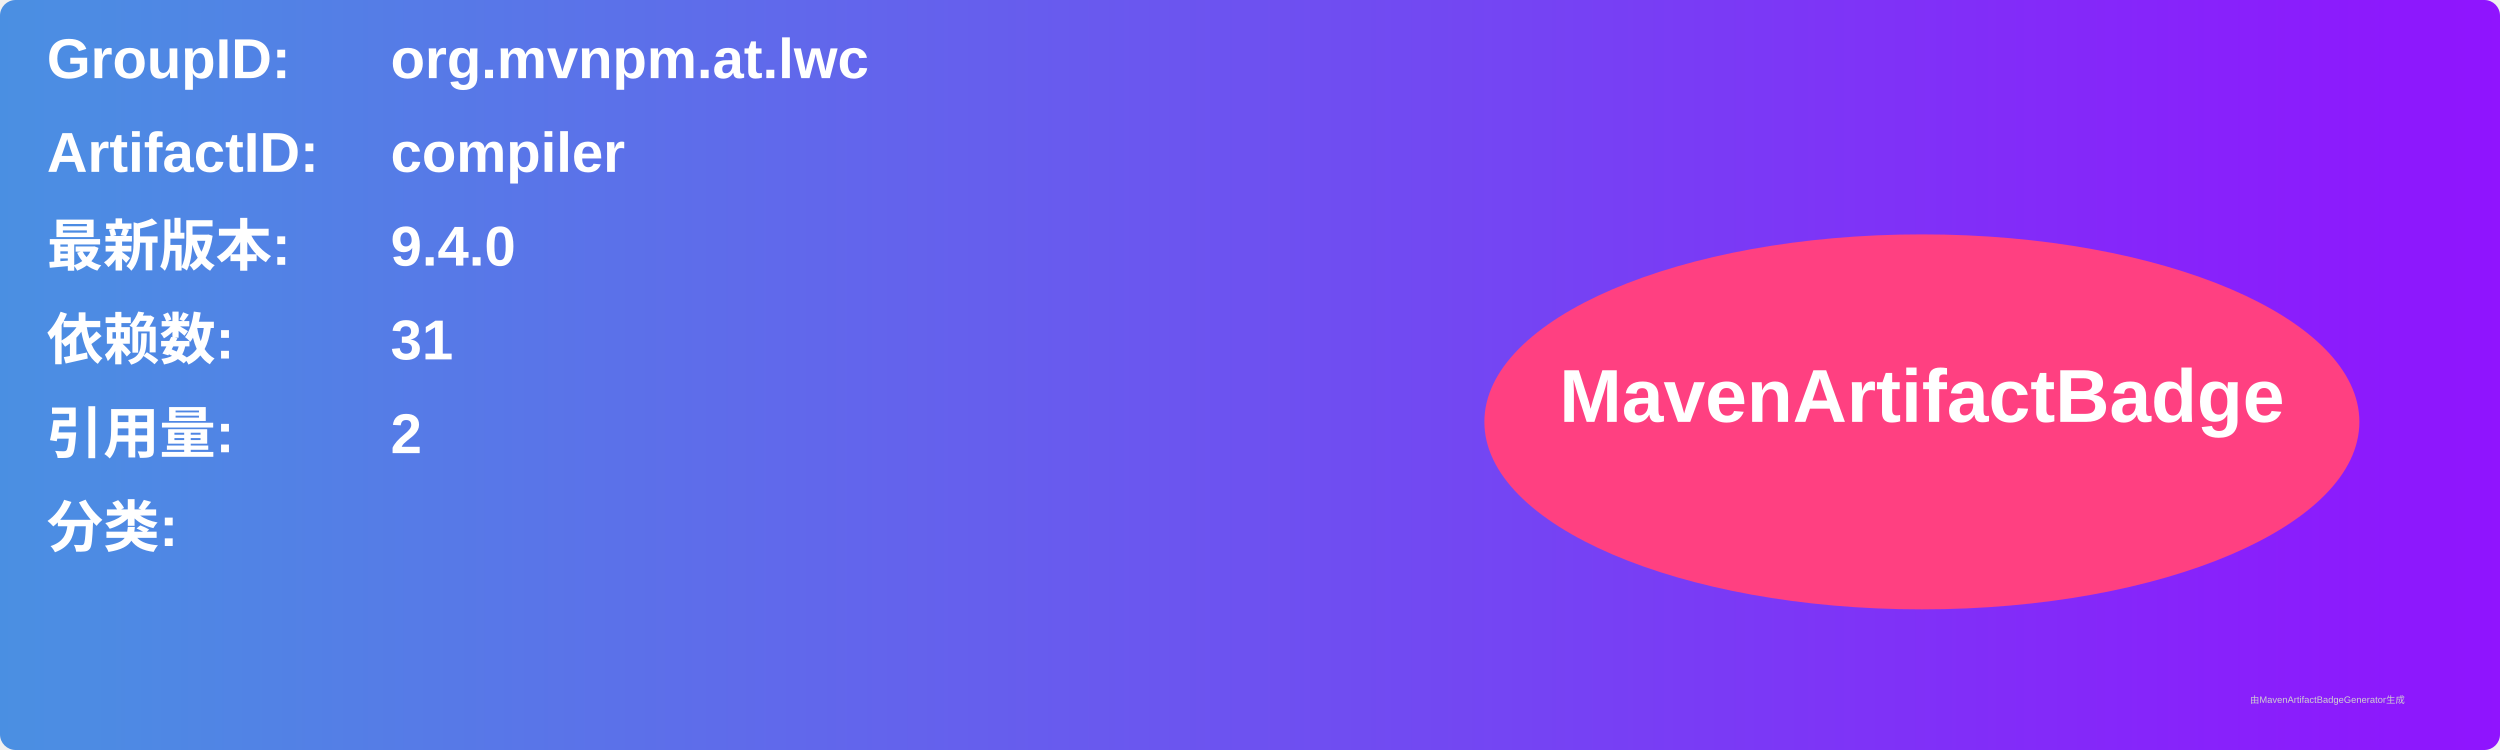
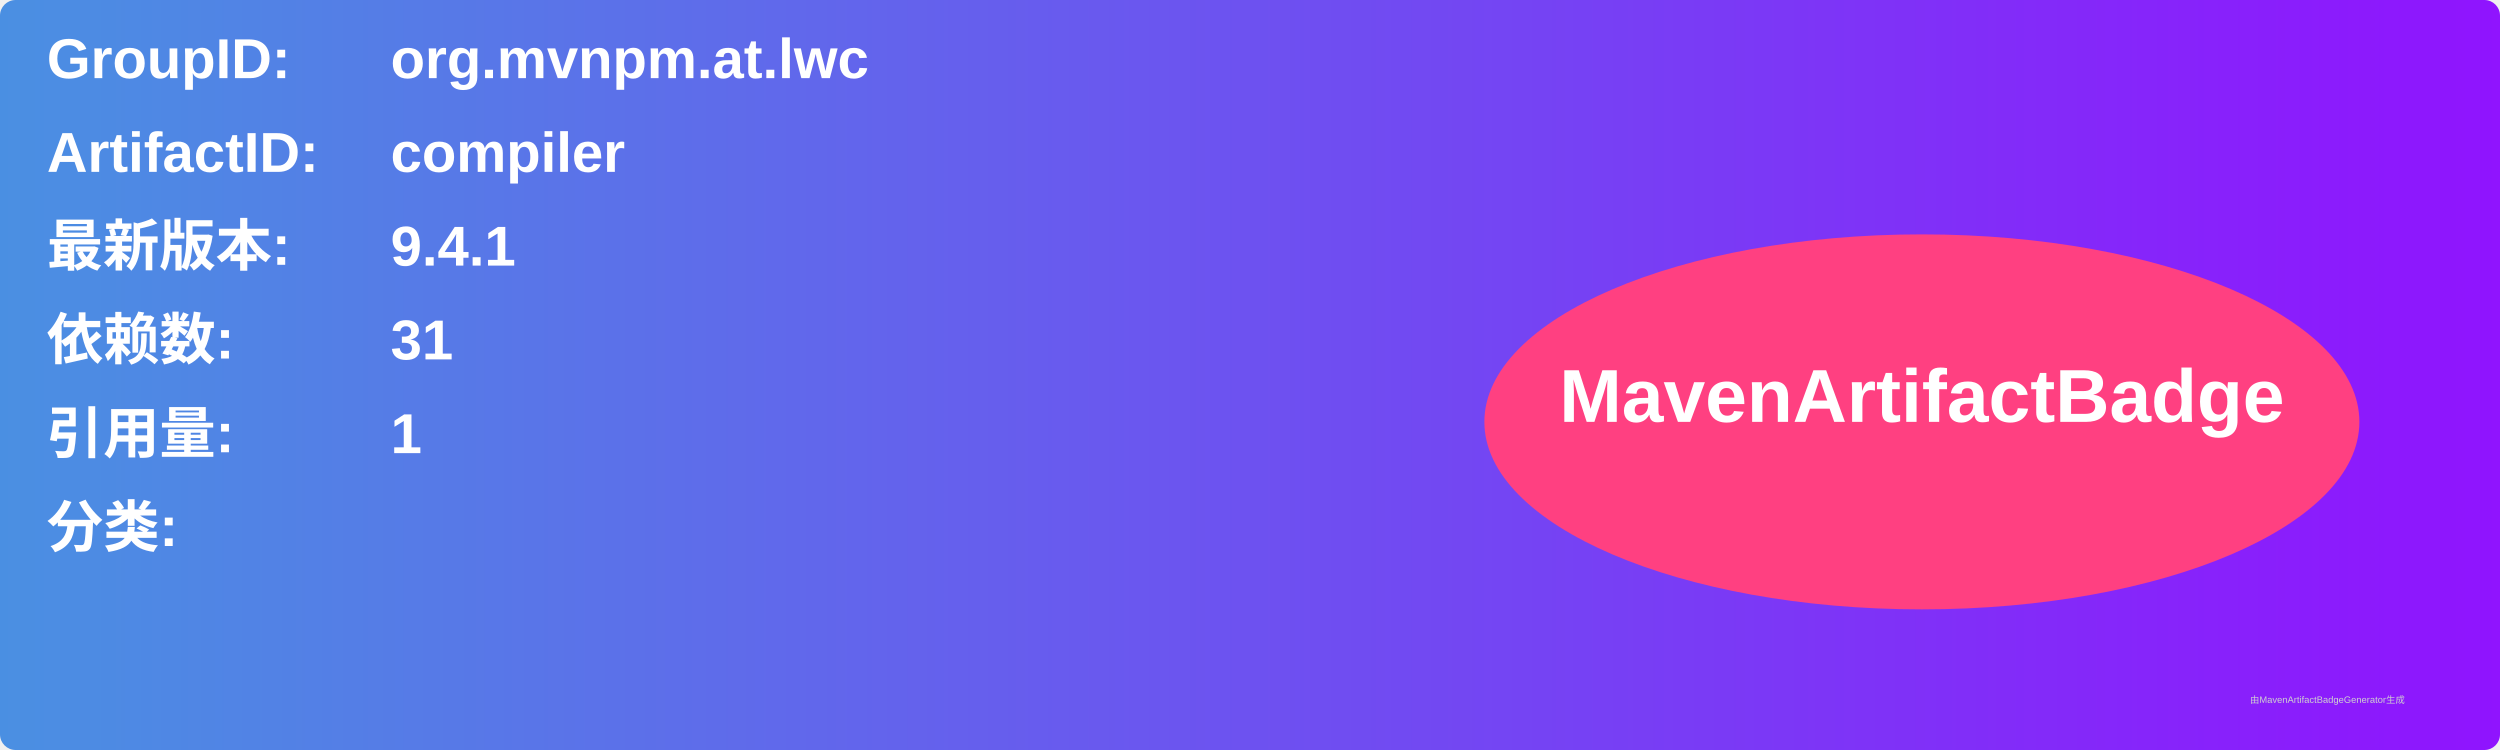
<svg xmlns="http://www.w3.org/2000/svg" width="800" height="240" viewBox="0 0 800 240">
  <linearGradient id="grad" x1="0%" y1="0%" x2="100%" y2="0%">
    <stop offset="0%" stop-color="#4a90e2" />
    <stop offset="100%" stop-color="#9013fe" />
  </linearGradient>
  <rect width="100%" height="100%" rx="5" ry="5" fill="url(#grad)" />
  <g transform="translate(15, 15)">
    <text x="0" y="10" font-family="Arial" font-size="18" fill="white" font-weight="bold" width="260">GroupID:</text>
    <text x="110" y="10" font-family="Arial" font-size="18" fill="white" font-weight="bold" width="460">org.mvnpm.at.lwc</text>
    <text x="0" y="40" font-family="Arial" font-size="18" fill="white" font-weight="bold" width="260">ArtifactID:</text>
    <text x="110" y="40" font-family="Arial" font-size="18" fill="white" font-weight="bold" width="460">compiler</text>
    <text x="0" y="70" font-family="Arial" font-size="18" fill="white" font-weight="bold">最新版本:</text>
    <text x="110" y="70" font-family="Arial" font-size="18" fill="white" font-weight="bold">
-       <tspan font-weight="bold">9.4.0</tspan>
+       <tspan font-weight="bold">9.4.1</tspan>
    </text>
    <text x="0" y="100" font-family="Arial" font-size="18" fill="white" font-weight="bold">依赖数: </text>
    <text x="110" y="100" font-family="Arial" font-size="18" fill="white">
      <tspan font-weight="bold">31</tspan>
    </text>
    <text x="0" y="130" font-family="Arial" font-size="18" fill="white" font-weight="bold">引用量: </text>
    <text x="110" y="130" font-family="Arial" font-size="18" fill="white">
-       <tspan font-weight="bold">2</tspan>
+       <tspan font-weight="bold">1</tspan>
    </text>
    <text x="0" y="160" font-family="Arial" font-size="18" fill="white" font-weight="bold">分类:</text>
    <text x="10" y="190" font-family="Arial" font-size="10" fill="white">
      <tspan font-weight="bold" />
    </text>
    <ellipse cx="600" cy="120" rx="140" ry="60" fill="#ff4081" />
    <text x="600" y="120" text-anchor="middle" font-family="Arial" font-size="24" fill="white" font-weight="bold">MavenArtifactBadge</text>
  </g>
  <text x="720" y="225" font-family="Arial" font-size="3" fill="#d0d0d0">由MavenArtifactBadgeGenerator生成</text>
</svg>
